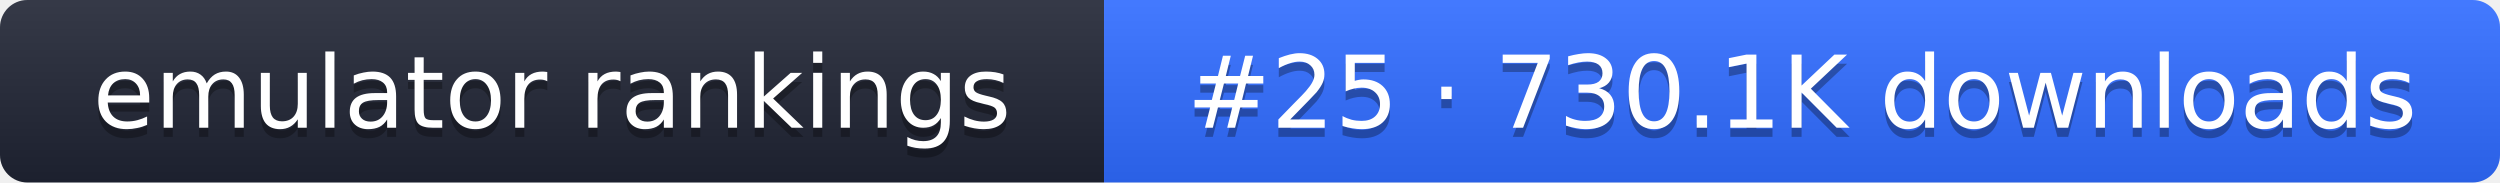
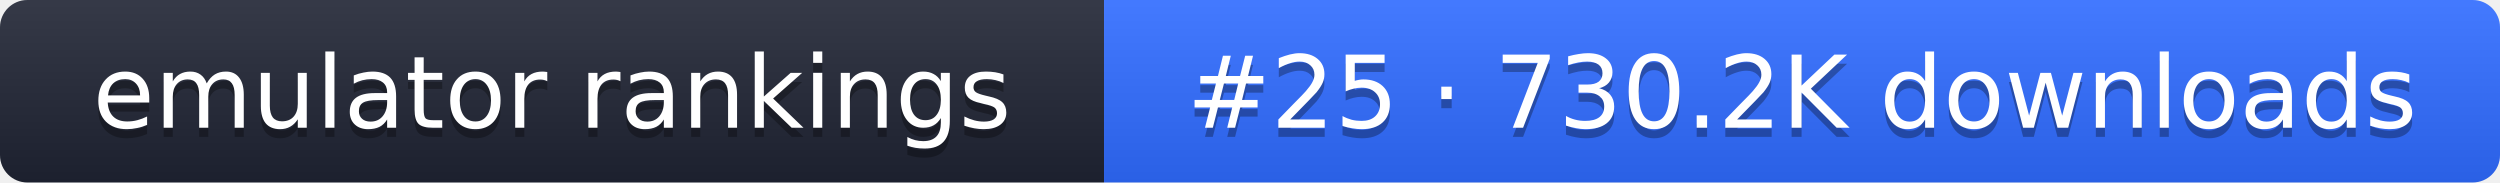
- <svg xmlns="http://www.w3.org/2000/svg" width="274" height="20" role="img" aria-label="emulator rankings: #25 · 730.1K downloads">
+ <svg xmlns="http://www.w3.org/2000/svg" width="274" height="20" role="img" aria-label="emulator rankings: #25 · 730.2K downloads">
  <linearGradient id="g" x2="0" y2="100%">
    <stop offset="0" stop-color="#fff" stop-opacity=".1" />
    <stop offset="1" stop-opacity=".1" />
  </linearGradient>
  <clipPath id="r">
    <rect width="274" height="20" rx="3" fill="#fff" />
  </clipPath>
  <g clip-path="url(#r)">
    <rect width="121" height="20" fill="#1f2433" />
    <rect x="121" width="153" height="20" fill="#2f6bff" />
    <rect width="274" height="20" fill="url(#g)" />
  </g>
  <g fill="#fff" text-anchor="middle" font-family="Verdana,DejaVu Sans,sans-serif" font-size="11">
    <text x="60.5" y="15" fill="#010101" fill-opacity=".3">emulator rankings</text>
    <text x="60.5" y="14">emulator rankings</text>
-     <text x="197.5" y="15" fill="#010101" fill-opacity=".3">#25 · 730.1K downloads</text>
-     <text x="197.5" y="14">#25 · 730.1K downloads</text>
+     <text x="197.5" y="15" fill="#010101" fill-opacity=".3">#25 · 730.2K downloads</text>
+     <text x="197.5" y="14">#25 · 730.2K downloads</text>
  </g>
</svg>
